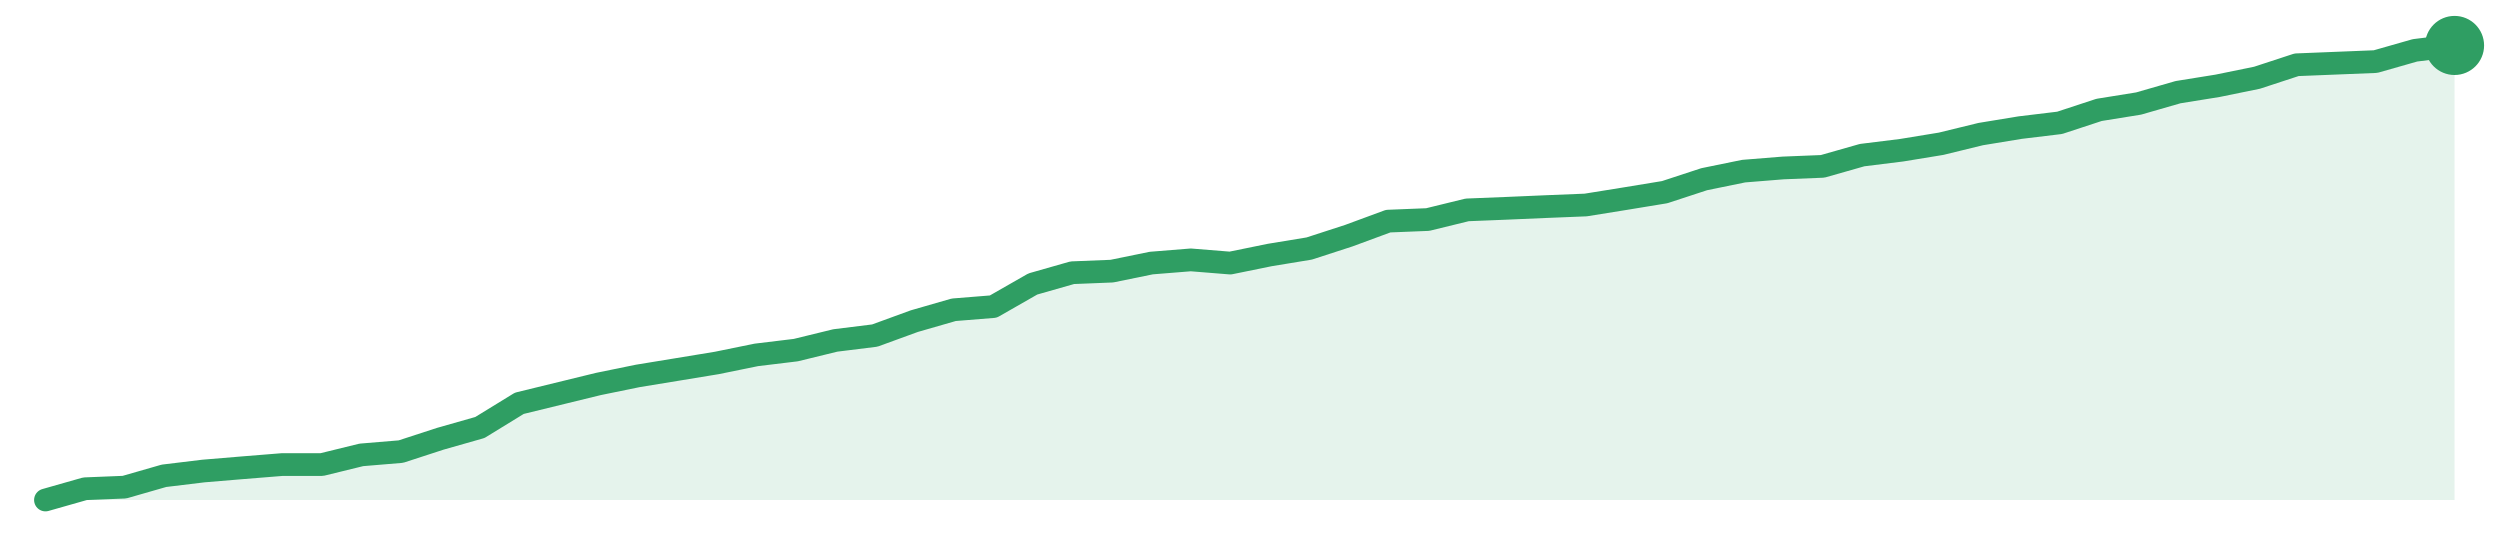
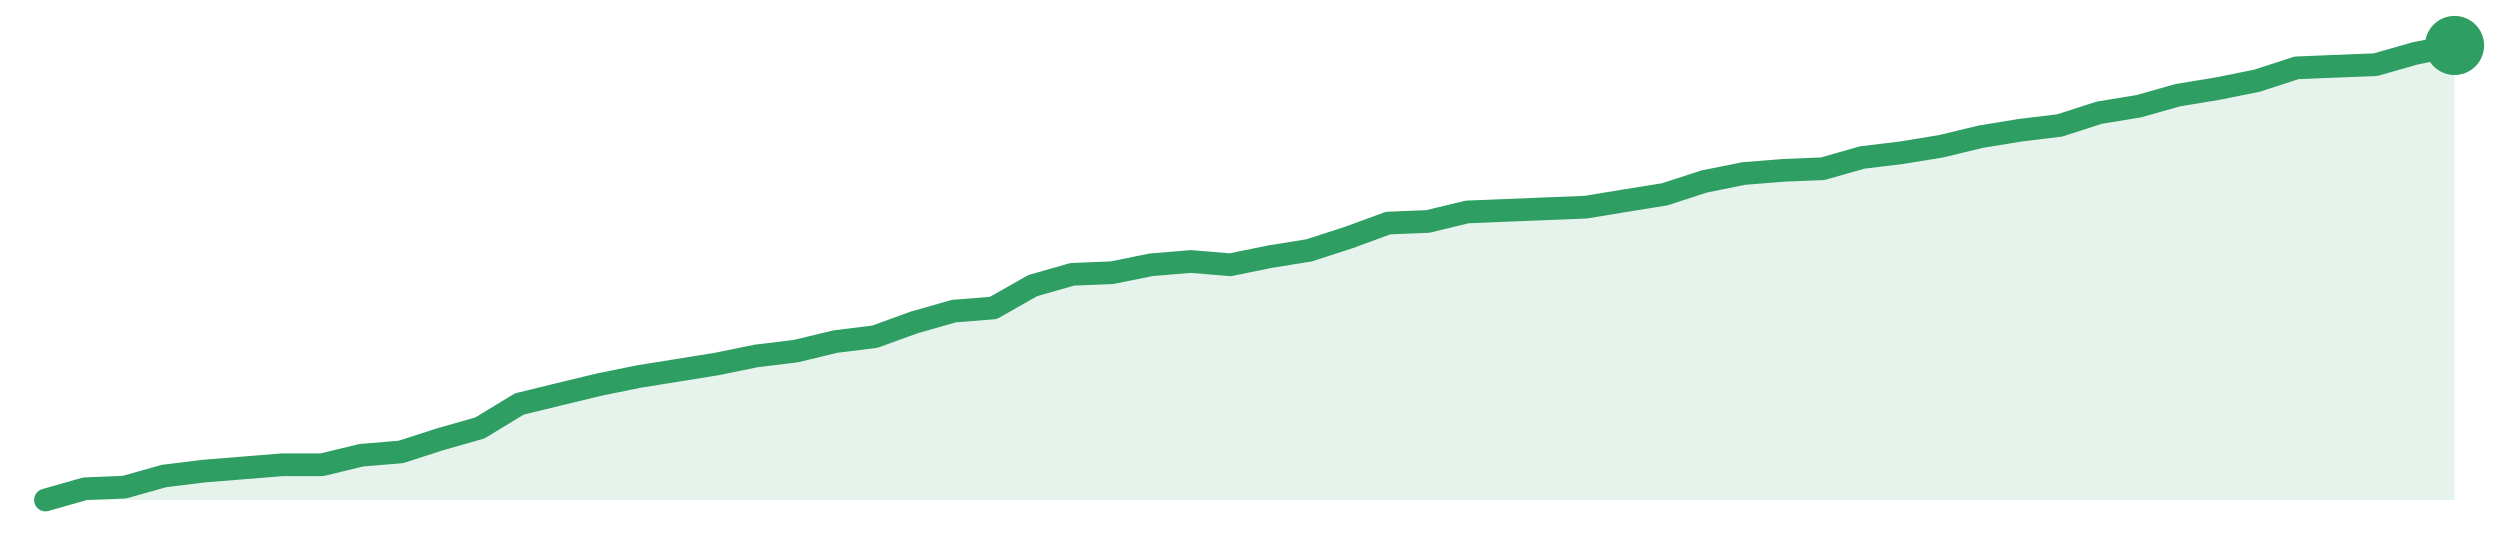
<svg xmlns="http://www.w3.org/2000/svg" width="220" height="48" viewBox="0 0 220 48" role="img" aria-label="trend">
-   <path d="M4.0,44.0 L4.0,44.0 L7.48,43.01 L10.95,42.87 L14.43,41.87 L17.9,41.45 L21.38,41.16 L24.85,40.88 L28.33,40.88 L31.8,40.03 L35.28,39.74 L38.75,38.61 L42.23,37.62 L45.7,35.49 L49.18,34.64 L52.66,33.79 L56.13,33.08 L59.61,32.51 L63.08,31.94 L66.56,31.23 L70.03,30.81 L73.51,29.96 L76.98,29.53 L80.46,28.26 L83.93,27.26 L87.41,26.98 L90.89,24.99 L94.36,24.0 L97.84,23.86 L101.31,23.15 L104.79,22.87 L108.26,23.15 L111.74,22.44 L115.21,21.87 L118.69,20.74 L122.16,19.46 L125.64,19.32 L129.11,18.47 L132.59,18.33 L136.07,18.18 L139.54,18.04 L143.02,17.48 L146.49,16.91 L149.97,15.77 L153.44,15.06 L156.92,14.78 L160.39,14.64 L163.87,13.65 L167.34,13.22 L170.82,12.65 L174.3,11.8 L177.77,11.23 L181.25,10.81 L184.72,9.67 L188.2,9.11 L191.67,8.11 L195.15,7.55 L198.62,6.84 L202.1,5.7 L205.57,5.56 L209.05,5.42 L212.52,4.43 L216.0,4.0 L216.0,44.0 Z" fill="#2f9e631f" />
-   <path d="M4.0,44.0 L7.48,43.01 L10.95,42.87 L14.43,41.87 L17.9,41.45 L21.38,41.16 L24.85,40.88 L28.33,40.88 L31.8,40.03 L35.28,39.74 L38.75,38.61 L42.23,37.62 L45.7,35.49 L49.18,34.64 L52.66,33.79 L56.13,33.08 L59.61,32.51 L63.08,31.94 L66.56,31.23 L70.03,30.81 L73.51,29.96 L76.98,29.53 L80.46,28.26 L83.93,27.26 L87.41,26.98 L90.89,24.99 L94.36,24.0 L97.84,23.86 L101.31,23.15 L104.79,22.87 L108.26,23.15 L111.74,22.44 L115.21,21.87 L118.69,20.74 L122.16,19.46 L125.64,19.32 L129.11,18.47 L132.59,18.33 L136.07,18.18 L139.54,18.04 L143.02,17.48 L146.49,16.91 L149.97,15.77 L153.44,15.06 L156.92,14.78 L160.39,14.64 L163.87,13.65 L167.34,13.22 L170.82,12.65 L174.3,11.8 L177.77,11.23 L181.25,10.81 L184.72,9.67 L188.2,9.11 L191.67,8.11 L195.15,7.55 L198.62,6.84 L202.1,5.7 L205.57,5.56 L209.05,5.42 L212.52,4.43 L216.0,4.0" fill="none" stroke="#2f9e63" stroke-width="2" stroke-linejoin="round" stroke-linecap="round" />
+   <path d="M4.0,44.0 L4.0,44.0 L7.48,43.01 L10.95,42.87 L14.43,41.89 L17.9,41.46 L21.38,41.18 L24.85,40.9 L28.33,40.9 L31.8,40.06 L35.28,39.77 L38.75,38.65 L42.23,37.66 L45.7,35.55 L49.18,34.7 L52.66,33.86 L56.13,33.15 L59.61,32.59 L63.08,32.03 L66.56,31.32 L70.03,30.9 L73.51,30.06 L76.98,29.63 L80.46,28.37 L83.93,27.38 L87.41,27.1 L90.89,25.13 L94.36,24.14 L97.84,24.0 L101.31,23.3 L104.79,23.01 L108.26,23.3 L111.74,22.59 L115.21,22.03 L118.69,20.9 L122.16,19.63 L125.64,19.49 L129.11,18.65 L132.59,18.51 L136.07,18.37 L139.54,18.23 L143.02,17.66 L146.49,17.1 L149.97,15.97 L153.44,15.27 L156.92,14.99 L160.39,14.85 L163.87,13.86 L167.34,13.44 L170.82,12.87 L174.3,12.03 L177.77,11.46 L181.25,11.04 L184.72,9.92 L188.2,9.35 L191.67,8.37 L195.15,7.8 L198.62,7.1 L202.1,5.97 L205.57,5.83 L209.05,5.69 L212.52,4.7 L216.0,4.0 L216.0,44.0 Z" fill="#2f9e631f" />
+   <path d="M4.0,44.0 L7.48,43.01 L10.95,42.87 L14.43,41.89 L17.9,41.46 L21.38,41.18 L24.85,40.9 L28.33,40.9 L31.8,40.06 L35.28,39.77 L38.75,38.65 L42.23,37.66 L45.7,35.55 L49.18,34.7 L52.66,33.86 L56.13,33.15 L59.61,32.59 L63.08,32.03 L66.56,31.32 L70.03,30.9 L73.51,30.06 L76.98,29.63 L80.46,28.37 L83.93,27.38 L87.41,27.1 L90.89,25.13 L94.36,24.14 L97.84,24.0 L101.31,23.3 L104.79,23.01 L108.26,23.3 L111.74,22.59 L115.21,22.03 L118.69,20.9 L122.16,19.63 L125.64,19.49 L129.11,18.65 L132.59,18.51 L136.07,18.37 L139.54,18.23 L143.02,17.66 L146.49,17.1 L149.97,15.97 L153.44,15.27 L156.92,14.99 L160.39,14.85 L163.87,13.86 L167.34,13.44 L170.82,12.87 L174.3,12.03 L177.77,11.46 L181.25,11.04 L184.72,9.92 L188.2,9.35 L191.67,8.37 L195.15,7.8 L198.62,7.1 L202.1,5.97 L205.57,5.83 L209.05,5.69 L212.52,4.7 L216.0,4.0" fill="none" stroke="#2f9e63" stroke-width="2" stroke-linejoin="round" stroke-linecap="round" />
  <circle cx="216.0" cy="4.0" r="2.6" fill="#2f9e63" />
</svg>
